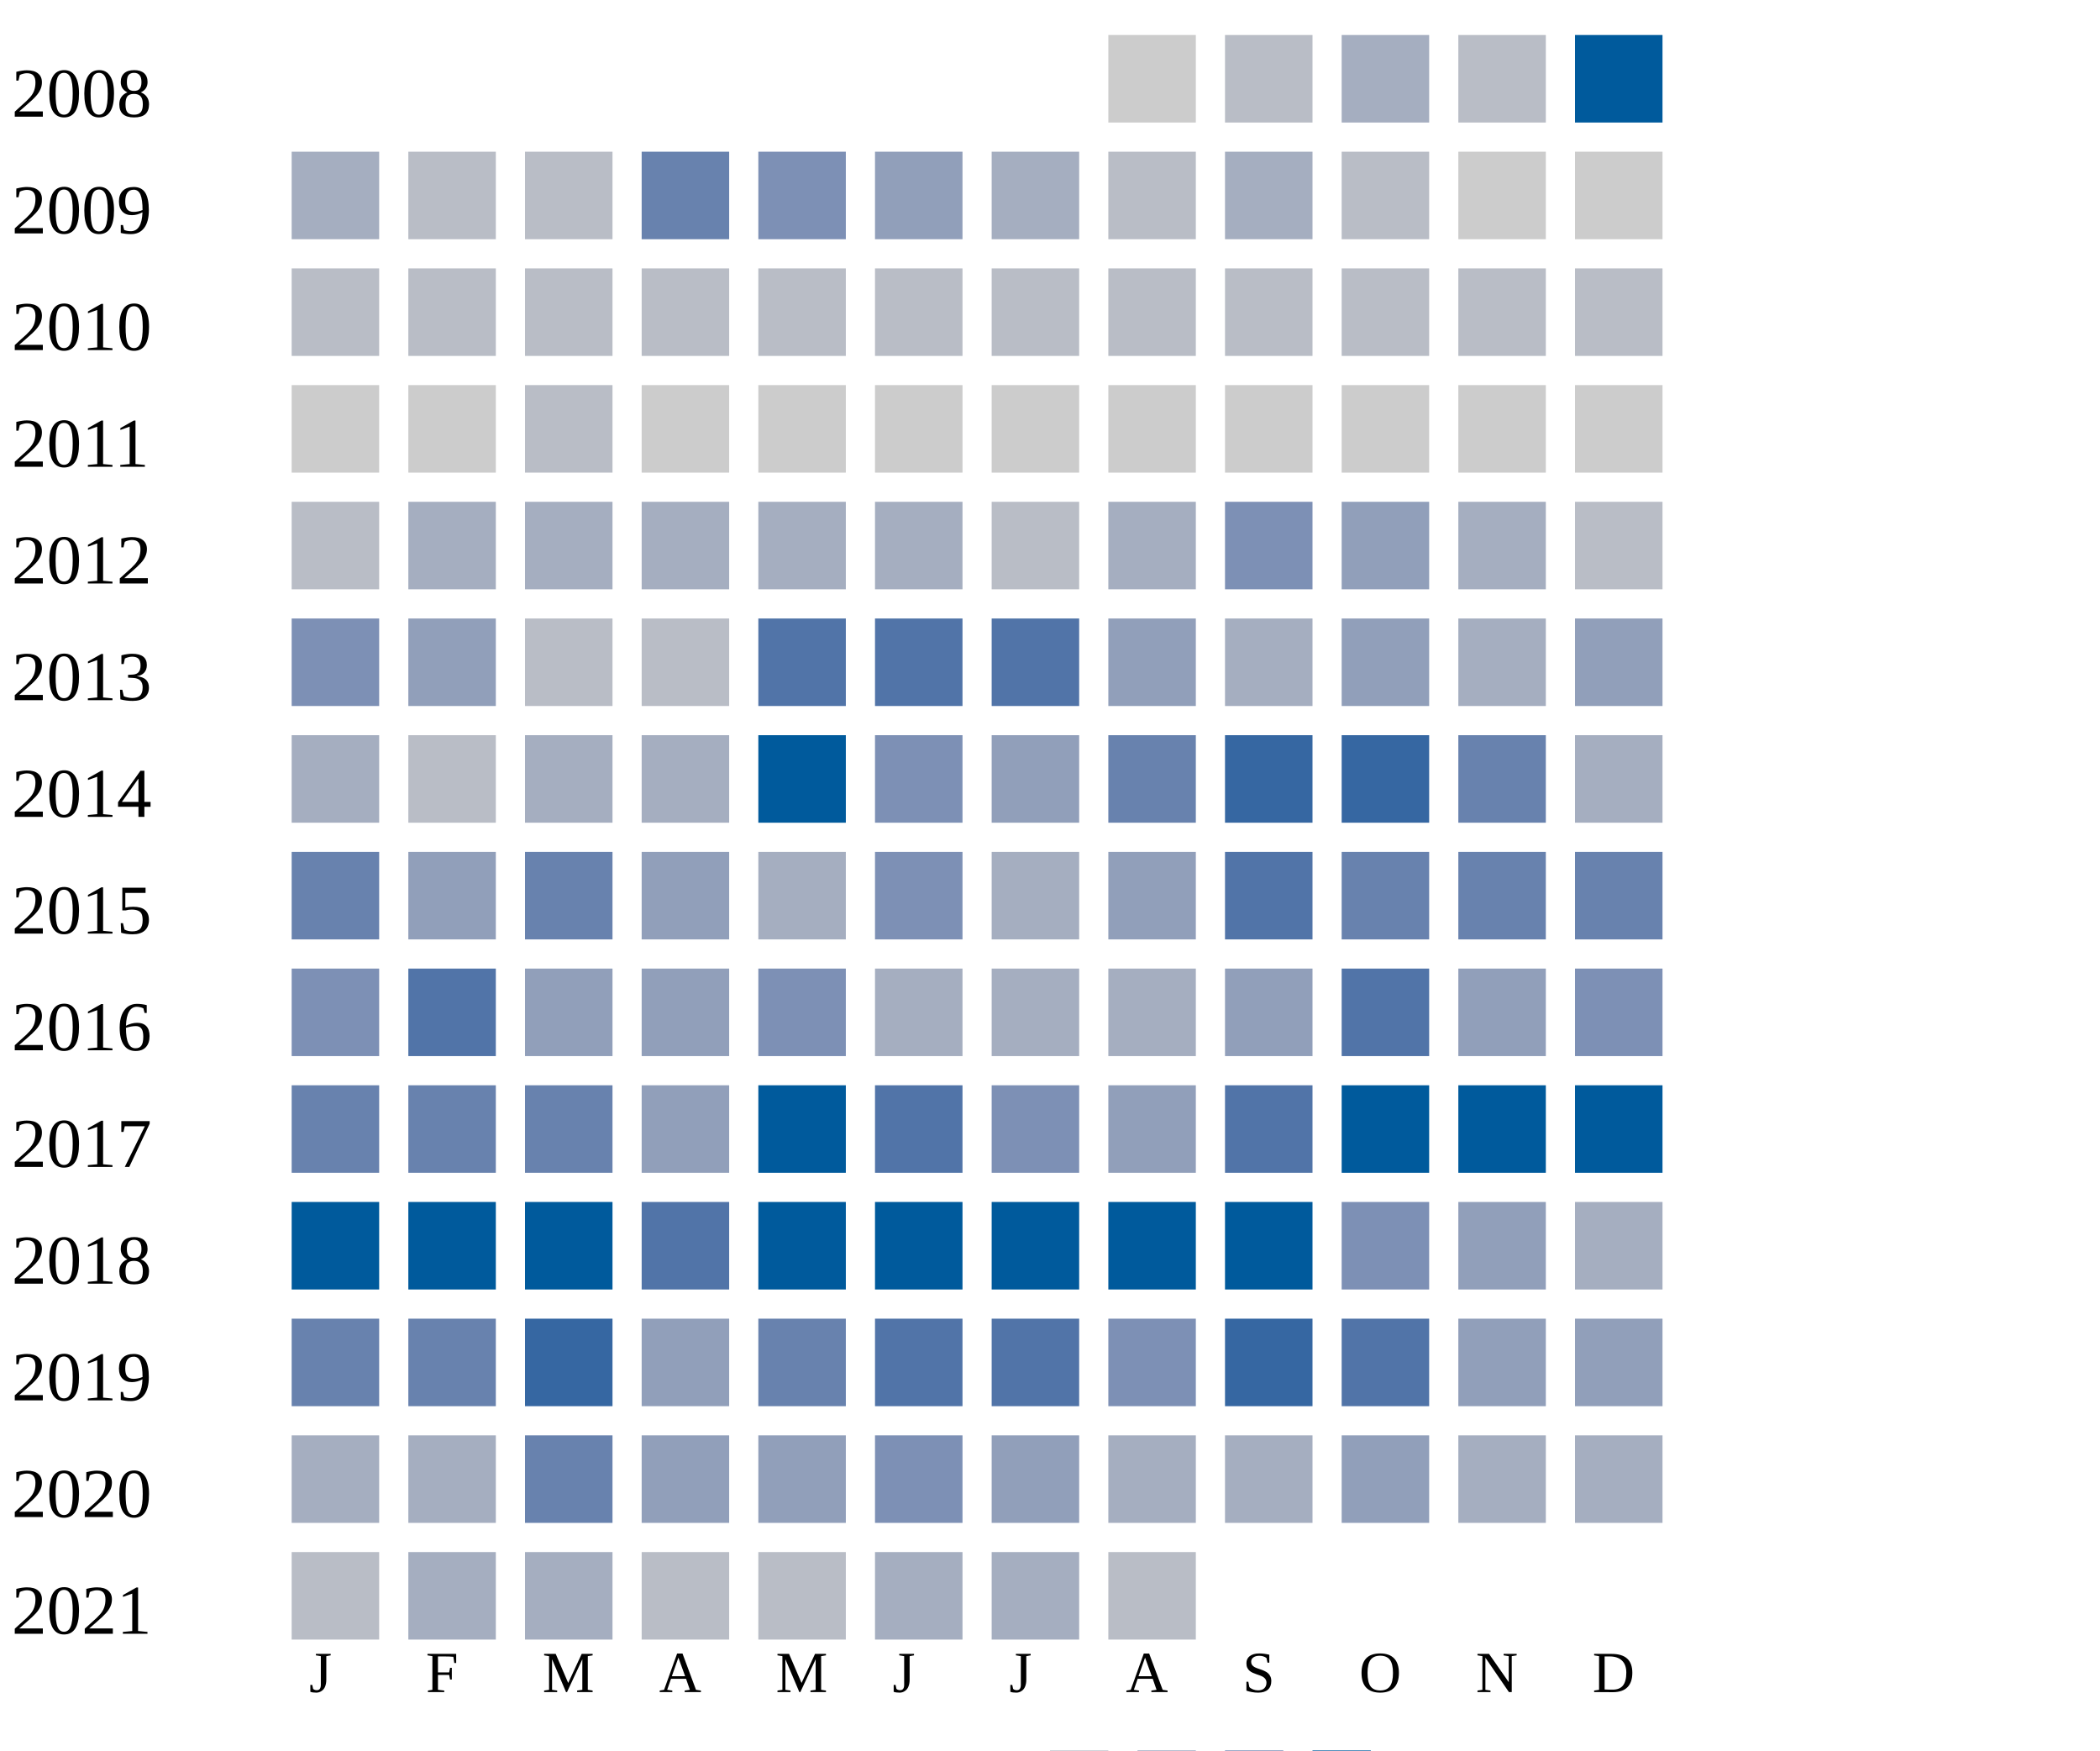
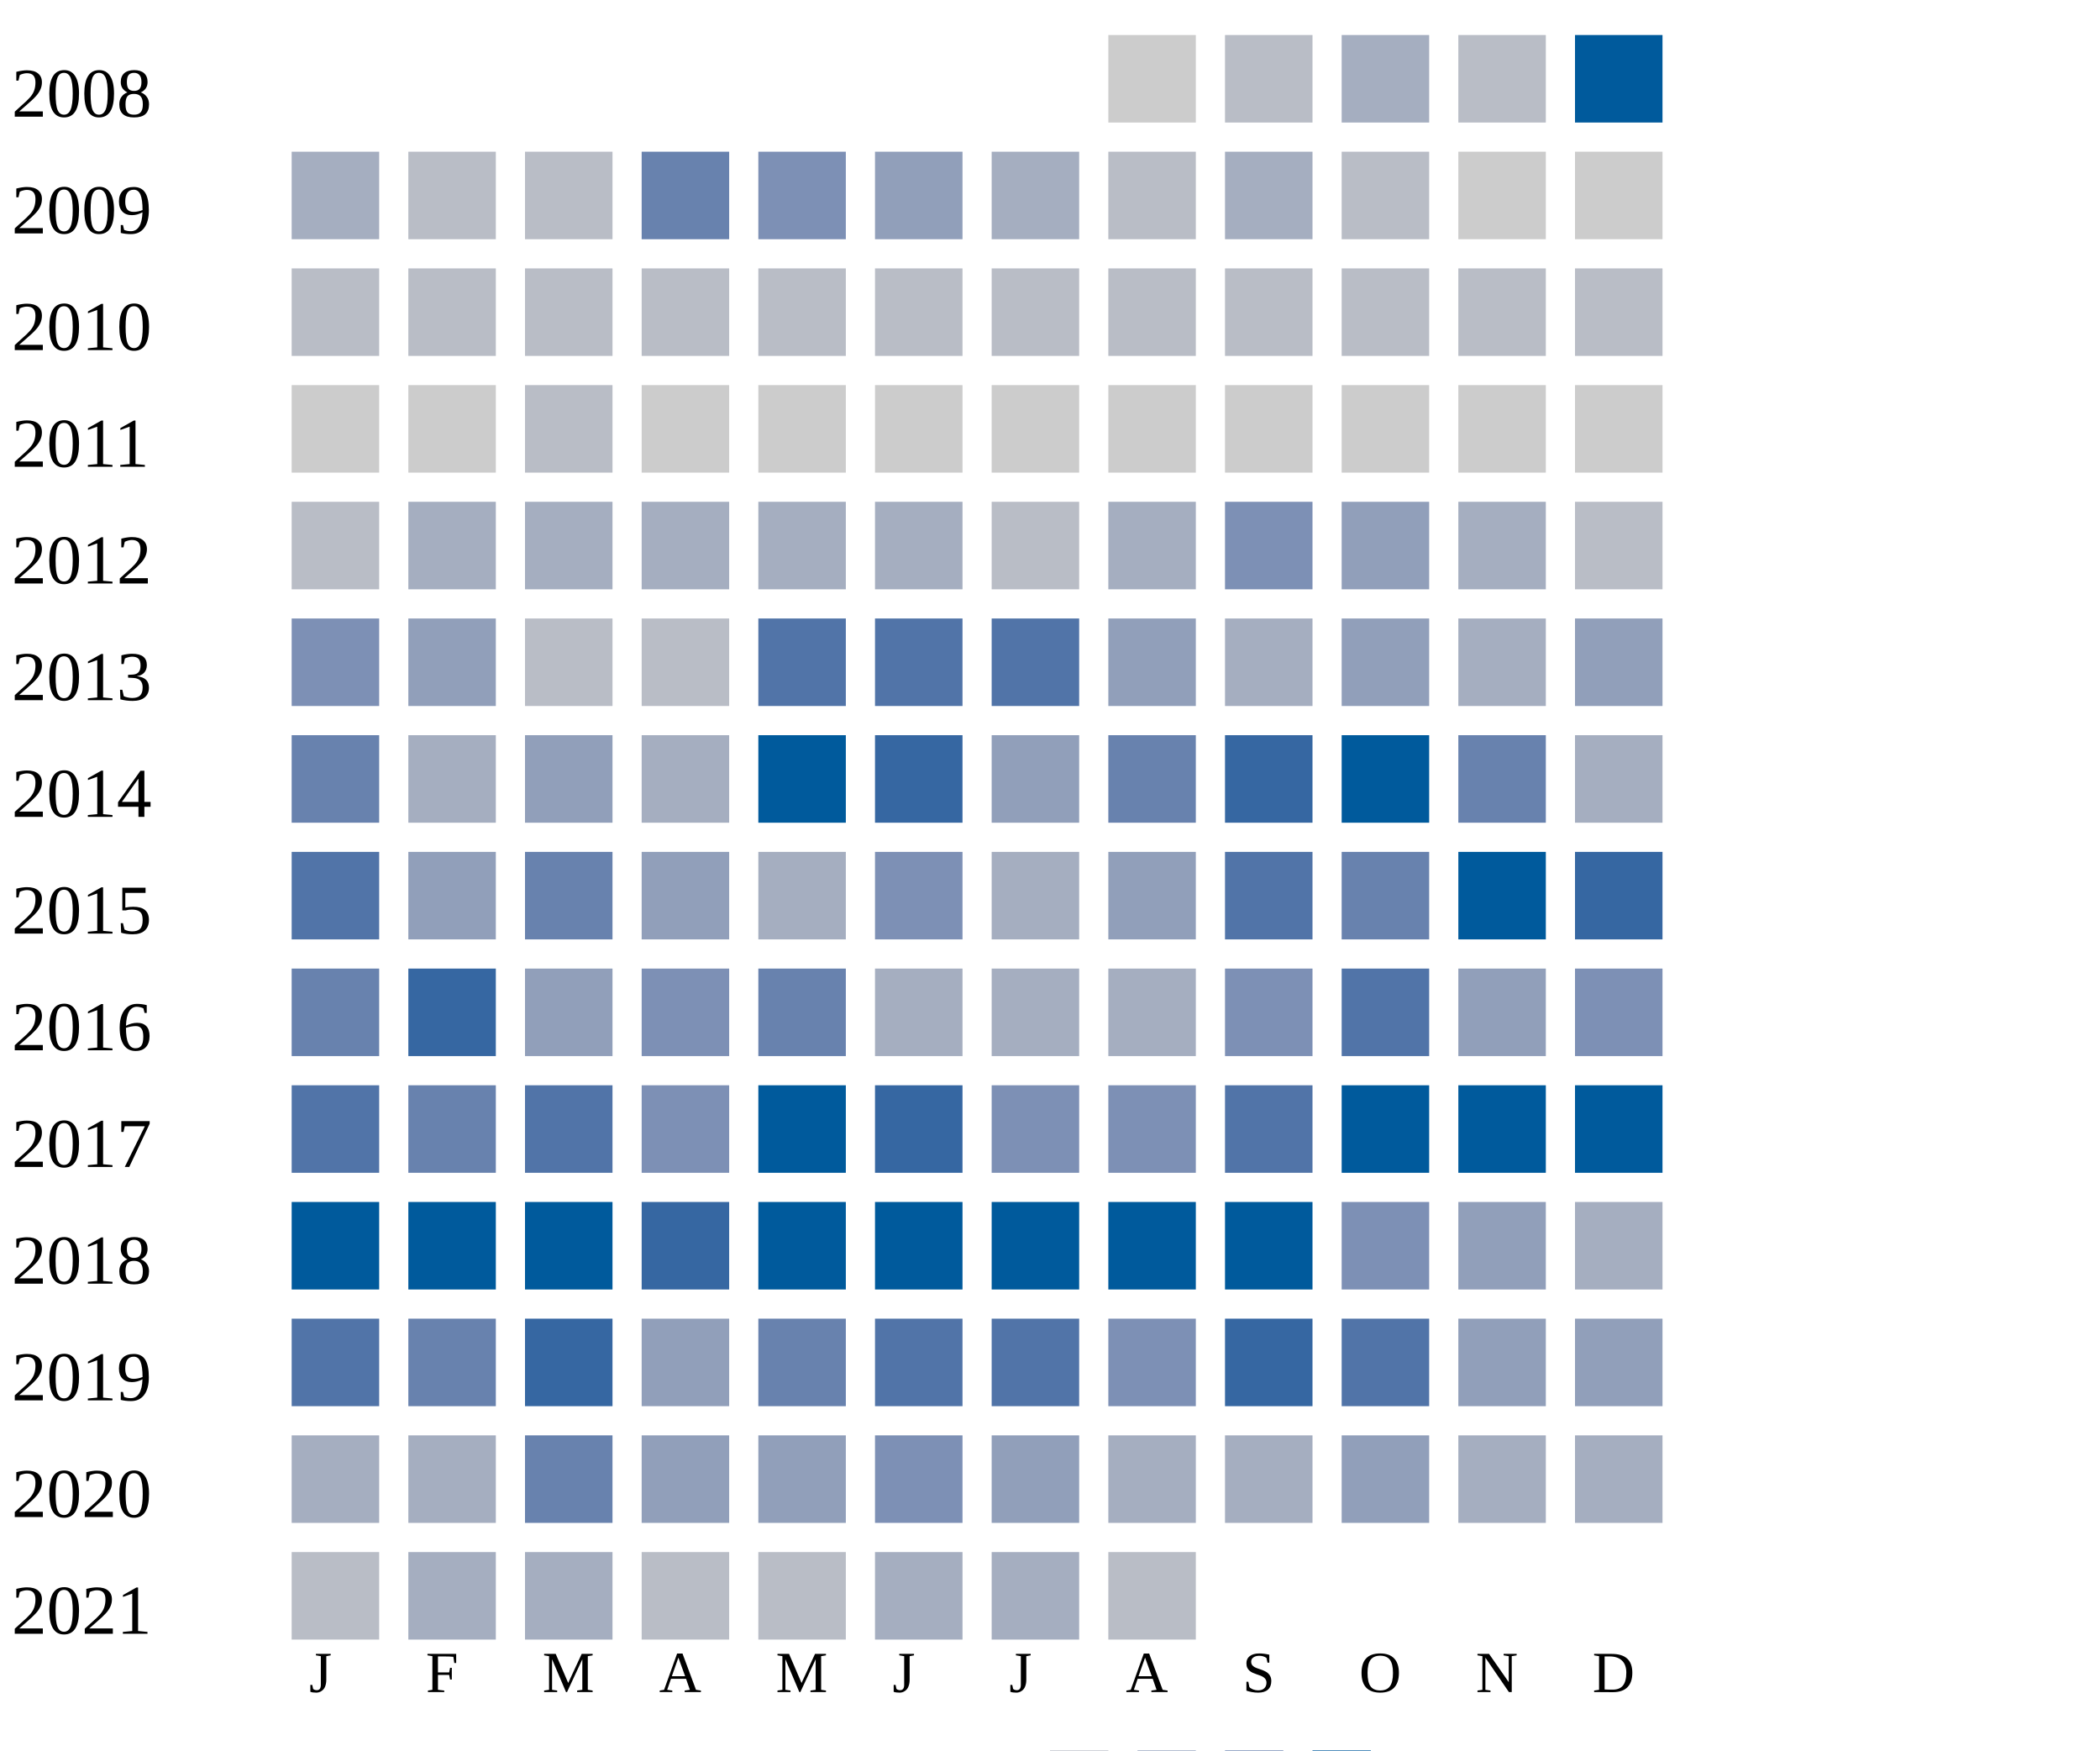
<svg xmlns="http://www.w3.org/2000/svg" width="360" height="300">
  <g transform="translate(0 0)">
    <text x="2" y="20">2008</text>
    <rect x="190" y="6" width="15" height="15" fill="#cccccc" />
    <rect x="210" y="6" width="15" height="15" fill="#b9bdc6" />
    <rect x="230" y="6" width="15" height="15" fill="#a5aec0" />
    <rect x="250" y="6" width="15" height="15" fill="#b9bdc6" />
    <rect x="270" y="6" width="15" height="15" fill="#005a9c" />
  </g>
  <g transform="translate(0 20)">
    <text x="2" y="20">2009</text>
    <rect x="50" y="6" width="15" height="15" fill="#a5aec0" />
    <rect x="70" y="6" width="15" height="15" fill="#b9bdc6" />
    <rect x="90" y="6" width="15" height="15" fill="#b9bdc6" />
    <rect x="110" y="6" width="15" height="15" fill="#6882ae" />
    <rect x="130" y="6" width="15" height="15" fill="#7d90b5" />
    <rect x="150" y="6" width="15" height="15" fill="#919fba" />
    <rect x="170" y="6" width="15" height="15" fill="#a5aec0" />
    <rect x="190" y="6" width="15" height="15" fill="#b9bdc6" />
    <rect x="210" y="6" width="15" height="15" fill="#a5aec0" />
    <rect x="230" y="6" width="15" height="15" fill="#b9bdc6" />
    <rect x="250" y="6" width="15" height="15" fill="#cccccc" />
    <rect x="270" y="6" width="15" height="15" fill="#cccccc" />
  </g>
  <g transform="translate(0 40)">
    <text x="2" y="20">2010</text>
    <rect x="50" y="6" width="15" height="15" fill="#b9bdc6" />
    <rect x="70" y="6" width="15" height="15" fill="#b9bdc6" />
    <rect x="90" y="6" width="15" height="15" fill="#b9bdc6" />
    <rect x="110" y="6" width="15" height="15" fill="#b9bdc6" />
    <rect x="130" y="6" width="15" height="15" fill="#b9bdc6" />
    <rect x="150" y="6" width="15" height="15" fill="#b9bdc6" />
    <rect x="170" y="6" width="15" height="15" fill="#b9bdc6" />
    <rect x="190" y="6" width="15" height="15" fill="#b9bdc6" />
    <rect x="210" y="6" width="15" height="15" fill="#b9bdc6" />
    <rect x="230" y="6" width="15" height="15" fill="#b9bdc6" />
    <rect x="250" y="6" width="15" height="15" fill="#b9bdc6" />
    <rect x="270" y="6" width="15" height="15" fill="#b9bdc6" />
  </g>
  <g transform="translate(0 60)">
    <text x="2" y="20">2011</text>
    <rect x="50" y="6" width="15" height="15" fill="#cccccc" />
    <rect x="70" y="6" width="15" height="15" fill="#cccccc" />
    <rect x="90" y="6" width="15" height="15" fill="#b9bdc6" />
    <rect x="110" y="6" width="15" height="15" fill="#cccccc" />
    <rect x="130" y="6" width="15" height="15" fill="#cccccc" />
    <rect x="150" y="6" width="15" height="15" fill="#cccccc" />
    <rect x="170" y="6" width="15" height="15" fill="#cccccc" />
    <rect x="190" y="6" width="15" height="15" fill="#cccccc" />
    <rect x="210" y="6" width="15" height="15" fill="#cccccc" />
    <rect x="230" y="6" width="15" height="15" fill="#cccccc" />
    <rect x="250" y="6" width="15" height="15" fill="#cccccc" />
    <rect x="270" y="6" width="15" height="15" fill="#cccccc" />
  </g>
  <g transform="translate(0 80)">
    <text x="2" y="20">2012</text>
    <rect x="50" y="6" width="15" height="15" fill="#b9bdc6" />
    <rect x="70" y="6" width="15" height="15" fill="#a5aec0" />
    <rect x="90" y="6" width="15" height="15" fill="#a5aec0" />
    <rect x="110" y="6" width="15" height="15" fill="#a5aec0" />
    <rect x="130" y="6" width="15" height="15" fill="#a5aec0" />
    <rect x="150" y="6" width="15" height="15" fill="#a5aec0" />
    <rect x="170" y="6" width="15" height="15" fill="#b9bdc6" />
    <rect x="190" y="6" width="15" height="15" fill="#a5aec0" />
    <rect x="210" y="6" width="15" height="15" fill="#7d90b5" />
    <rect x="230" y="6" width="15" height="15" fill="#919fba" />
    <rect x="250" y="6" width="15" height="15" fill="#a5aec0" />
    <rect x="270" y="6" width="15" height="15" fill="#b9bdc6" />
  </g>
  <g transform="translate(0 100)">
    <text x="2" y="20">2013</text>
    <rect x="50" y="6" width="15" height="15" fill="#7d90b5" />
    <rect x="70" y="6" width="15" height="15" fill="#919fba" />
    <rect x="90" y="6" width="15" height="15" fill="#b9bdc6" />
    <rect x="110" y="6" width="15" height="15" fill="#b9bdc6" />
    <rect x="130" y="6" width="15" height="15" fill="#5174a8" />
    <rect x="150" y="6" width="15" height="15" fill="#5174a8" />
    <rect x="170" y="6" width="15" height="15" fill="#5174a8" />
    <rect x="190" y="6" width="15" height="15" fill="#919fba" />
    <rect x="210" y="6" width="15" height="15" fill="#a5aec0" />
    <rect x="230" y="6" width="15" height="15" fill="#919fba" />
    <rect x="250" y="6" width="15" height="15" fill="#a5aec0" />
    <rect x="270" y="6" width="15" height="15" fill="#919fba" />
  </g>
  <g transform="translate(0 120)">
    <text x="2" y="20">2014</text>
-     <rect x="50" y="6" width="15" height="15" fill="#a5aec0" />
-     <rect x="70" y="6" width="15" height="15" fill="#b9bdc6" />
-     <rect x="90" y="6" width="15" height="15" fill="#a5aec0" />
+     <rect x="50" y="6" width="15" height="15" fill="#6882ae" />
+     <rect x="70" y="6" width="15" height="15" fill="#a5aec0" />
+     <rect x="90" y="6" width="15" height="15" fill="#919fba" />
    <rect x="110" y="6" width="15" height="15" fill="#a5aec0" />
    <rect x="130" y="6" width="15" height="15" fill="#005a9c" />
-     <rect x="150" y="6" width="15" height="15" fill="#7d90b5" />
+     <rect x="150" y="6" width="15" height="15" fill="#3667a2" />
    <rect x="170" y="6" width="15" height="15" fill="#919fba" />
    <rect x="190" y="6" width="15" height="15" fill="#6882ae" />
    <rect x="210" y="6" width="15" height="15" fill="#3667a2" />
-     <rect x="230" y="6" width="15" height="15" fill="#3667a2" />
+     <rect x="230" y="6" width="15" height="15" fill="#005a9c" />
    <rect x="250" y="6" width="15" height="15" fill="#6882ae" />
    <rect x="270" y="6" width="15" height="15" fill="#a5aec0" />
  </g>
  <g transform="translate(0 140)">
    <text x="2" y="20">2015</text>
-     <rect x="50" y="6" width="15" height="15" fill="#6882ae" />
+     <rect x="50" y="6" width="15" height="15" fill="#5174a8" />
    <rect x="70" y="6" width="15" height="15" fill="#919fba" />
    <rect x="90" y="6" width="15" height="15" fill="#6882ae" />
    <rect x="110" y="6" width="15" height="15" fill="#919fba" />
    <rect x="130" y="6" width="15" height="15" fill="#a5aec0" />
    <rect x="150" y="6" width="15" height="15" fill="#7d90b5" />
    <rect x="170" y="6" width="15" height="15" fill="#a5aec0" />
    <rect x="190" y="6" width="15" height="15" fill="#919fba" />
    <rect x="210" y="6" width="15" height="15" fill="#5174a8" />
    <rect x="230" y="6" width="15" height="15" fill="#6882ae" />
-     <rect x="250" y="6" width="15" height="15" fill="#6882ae" />
-     <rect x="270" y="6" width="15" height="15" fill="#6882ae" />
+     <rect x="250" y="6" width="15" height="15" fill="#005a9c" />
+     <rect x="270" y="6" width="15" height="15" fill="#3667a2" />
  </g>
  <g transform="translate(0 160)">
    <text x="2" y="20">2016</text>
-     <rect x="50" y="6" width="15" height="15" fill="#7d90b5" />
-     <rect x="70" y="6" width="15" height="15" fill="#5174a8" />
+     <rect x="50" y="6" width="15" height="15" fill="#6882ae" />
+     <rect x="70" y="6" width="15" height="15" fill="#3667a2" />
    <rect x="90" y="6" width="15" height="15" fill="#919fba" />
-     <rect x="110" y="6" width="15" height="15" fill="#919fba" />
-     <rect x="130" y="6" width="15" height="15" fill="#7d90b5" />
+     <rect x="110" y="6" width="15" height="15" fill="#7d90b5" />
+     <rect x="130" y="6" width="15" height="15" fill="#6882ae" />
    <rect x="150" y="6" width="15" height="15" fill="#a5aec0" />
    <rect x="170" y="6" width="15" height="15" fill="#a5aec0" />
    <rect x="190" y="6" width="15" height="15" fill="#a5aec0" />
-     <rect x="210" y="6" width="15" height="15" fill="#919fba" />
+     <rect x="210" y="6" width="15" height="15" fill="#7d90b5" />
    <rect x="230" y="6" width="15" height="15" fill="#5174a8" />
    <rect x="250" y="6" width="15" height="15" fill="#919fba" />
    <rect x="270" y="6" width="15" height="15" fill="#7d90b5" />
  </g>
  <g transform="translate(0 180)">
    <text x="2" y="20">2017</text>
-     <rect x="50" y="6" width="15" height="15" fill="#6882ae" />
+     <rect x="50" y="6" width="15" height="15" fill="#5174a8" />
    <rect x="70" y="6" width="15" height="15" fill="#6882ae" />
-     <rect x="90" y="6" width="15" height="15" fill="#6882ae" />
-     <rect x="110" y="6" width="15" height="15" fill="#919fba" />
+     <rect x="90" y="6" width="15" height="15" fill="#5174a8" />
+     <rect x="110" y="6" width="15" height="15" fill="#7d90b5" />
    <rect x="130" y="6" width="15" height="15" fill="#005a9c" />
-     <rect x="150" y="6" width="15" height="15" fill="#5174a8" />
+     <rect x="150" y="6" width="15" height="15" fill="#3667a2" />
    <rect x="170" y="6" width="15" height="15" fill="#7d90b5" />
-     <rect x="190" y="6" width="15" height="15" fill="#919fba" />
+     <rect x="190" y="6" width="15" height="15" fill="#7d90b5" />
    <rect x="210" y="6" width="15" height="15" fill="#5174a8" />
    <rect x="230" y="6" width="15" height="15" fill="#005a9c" />
    <rect x="250" y="6" width="15" height="15" fill="#005a9c" />
    <rect x="270" y="6" width="15" height="15" fill="#005a9c" />
  </g>
  <g transform="translate(0 200)">
    <text x="2" y="20">2018</text>
    <rect x="50" y="6" width="15" height="15" fill="#005a9c" />
    <rect x="70" y="6" width="15" height="15" fill="#005a9c" />
    <rect x="90" y="6" width="15" height="15" fill="#005a9c" />
-     <rect x="110" y="6" width="15" height="15" fill="#5174a8" />
+     <rect x="110" y="6" width="15" height="15" fill="#3667a2" />
    <rect x="130" y="6" width="15" height="15" fill="#005a9c" />
    <rect x="150" y="6" width="15" height="15" fill="#005a9c" />
    <rect x="170" y="6" width="15" height="15" fill="#005a9c" />
    <rect x="190" y="6" width="15" height="15" fill="#005a9c" />
    <rect x="210" y="6" width="15" height="15" fill="#005a9c" />
    <rect x="230" y="6" width="15" height="15" fill="#7d90b5" />
    <rect x="250" y="6" width="15" height="15" fill="#919fba" />
    <rect x="270" y="6" width="15" height="15" fill="#a5aec0" />
  </g>
  <g transform="translate(0 220)">
    <text x="2" y="20">2019</text>
-     <rect x="50" y="6" width="15" height="15" fill="#6882ae" />
+     <rect x="50" y="6" width="15" height="15" fill="#5174a8" />
    <rect x="70" y="6" width="15" height="15" fill="#6882ae" />
    <rect x="90" y="6" width="15" height="15" fill="#3667a2" />
    <rect x="110" y="6" width="15" height="15" fill="#919fba" />
    <rect x="130" y="6" width="15" height="15" fill="#6882ae" />
    <rect x="150" y="6" width="15" height="15" fill="#5174a8" />
    <rect x="170" y="6" width="15" height="15" fill="#5174a8" />
    <rect x="190" y="6" width="15" height="15" fill="#7d90b5" />
    <rect x="210" y="6" width="15" height="15" fill="#3667a2" />
    <rect x="230" y="6" width="15" height="15" fill="#5174a8" />
    <rect x="250" y="6" width="15" height="15" fill="#919fba" />
    <rect x="270" y="6" width="15" height="15" fill="#919fba" />
  </g>
  <g transform="translate(0 240)">
    <text x="2" y="20">2020</text>
    <rect x="50" y="6" width="15" height="15" fill="#a5aec0" />
    <rect x="70" y="6" width="15" height="15" fill="#a5aec0" />
    <rect x="90" y="6" width="15" height="15" fill="#6882ae" />
    <rect x="110" y="6" width="15" height="15" fill="#919fba" />
    <rect x="130" y="6" width="15" height="15" fill="#919fba" />
    <rect x="150" y="6" width="15" height="15" fill="#7d90b5" />
    <rect x="170" y="6" width="15" height="15" fill="#919fba" />
    <rect x="190" y="6" width="15" height="15" fill="#a5aec0" />
    <rect x="210" y="6" width="15" height="15" fill="#a5aec0" />
    <rect x="230" y="6" width="15" height="15" fill="#919fba" />
    <rect x="250" y="6" width="15" height="15" fill="#a5aec0" />
    <rect x="270" y="6" width="15" height="15" fill="#a5aec0" />
  </g>
  <g transform="translate(0 260)">
    <text x="2" y="20">2021</text>
    <rect x="50" y="6" width="15" height="15" fill="#b9bdc6" />
    <rect x="70" y="6" width="15" height="15" fill="#a5aec0" />
    <rect x="90" y="6" width="15" height="15" fill="#a5aec0" />
    <rect x="110" y="6" width="15" height="15" fill="#b9bdc6" />
    <rect x="130" y="6" width="15" height="15" fill="#b9bdc6" />
    <rect x="150" y="6" width="15" height="15" fill="#a5aec0" />
    <rect x="170" y="6" width="15" height="15" fill="#a5aec0" />
    <rect x="190" y="6" width="15" height="15" fill="#b9bdc6" />
  </g>
  <text style="font-size: 10px; text-align: center" x="53" y="290">J</text>
  <text style="font-size: 10px; text-align: center" x="73" y="290">F</text>
  <text style="font-size: 10px; text-align: center" x="93" y="290">M</text>
  <text style="font-size: 10px; text-align: center" x="113" y="290">A</text>
  <text style="font-size: 10px; text-align: center" x="133" y="290">M</text>
  <text style="font-size: 10px; text-align: center" x="153" y="290">J</text>
  <text style="font-size: 10px; text-align: center" x="173" y="290">J</text>
  <text style="font-size: 10px; text-align: center" x="193" y="290">A</text>
  <text style="font-size: 10px; text-align: center" x="213" y="290">S</text>
  <text style="font-size: 10px; text-align: center" x="233" y="290">O</text>
  <text style="font-size: 10px; text-align: center" x="253" y="290">N</text>
  <text style="font-size: 10px; text-align: center" x="273" y="290">D</text>
  <text style="font-size: 10px;" x="155" y="309">Less</text>
  <rect fill="#b9bdc6" width="10" height="10" x="180" y="300" />
  <rect fill="#919fba" width="10" height="10" x="195" y="300" />
  <rect fill="#6882ae" width="10" height="10" x="210" y="300" />
  <rect fill="#005a9c" width="10" height="10" x="225" y="300" />
  <text x="240" y="309" style="font-size: 10px;">More</text>
</svg>
